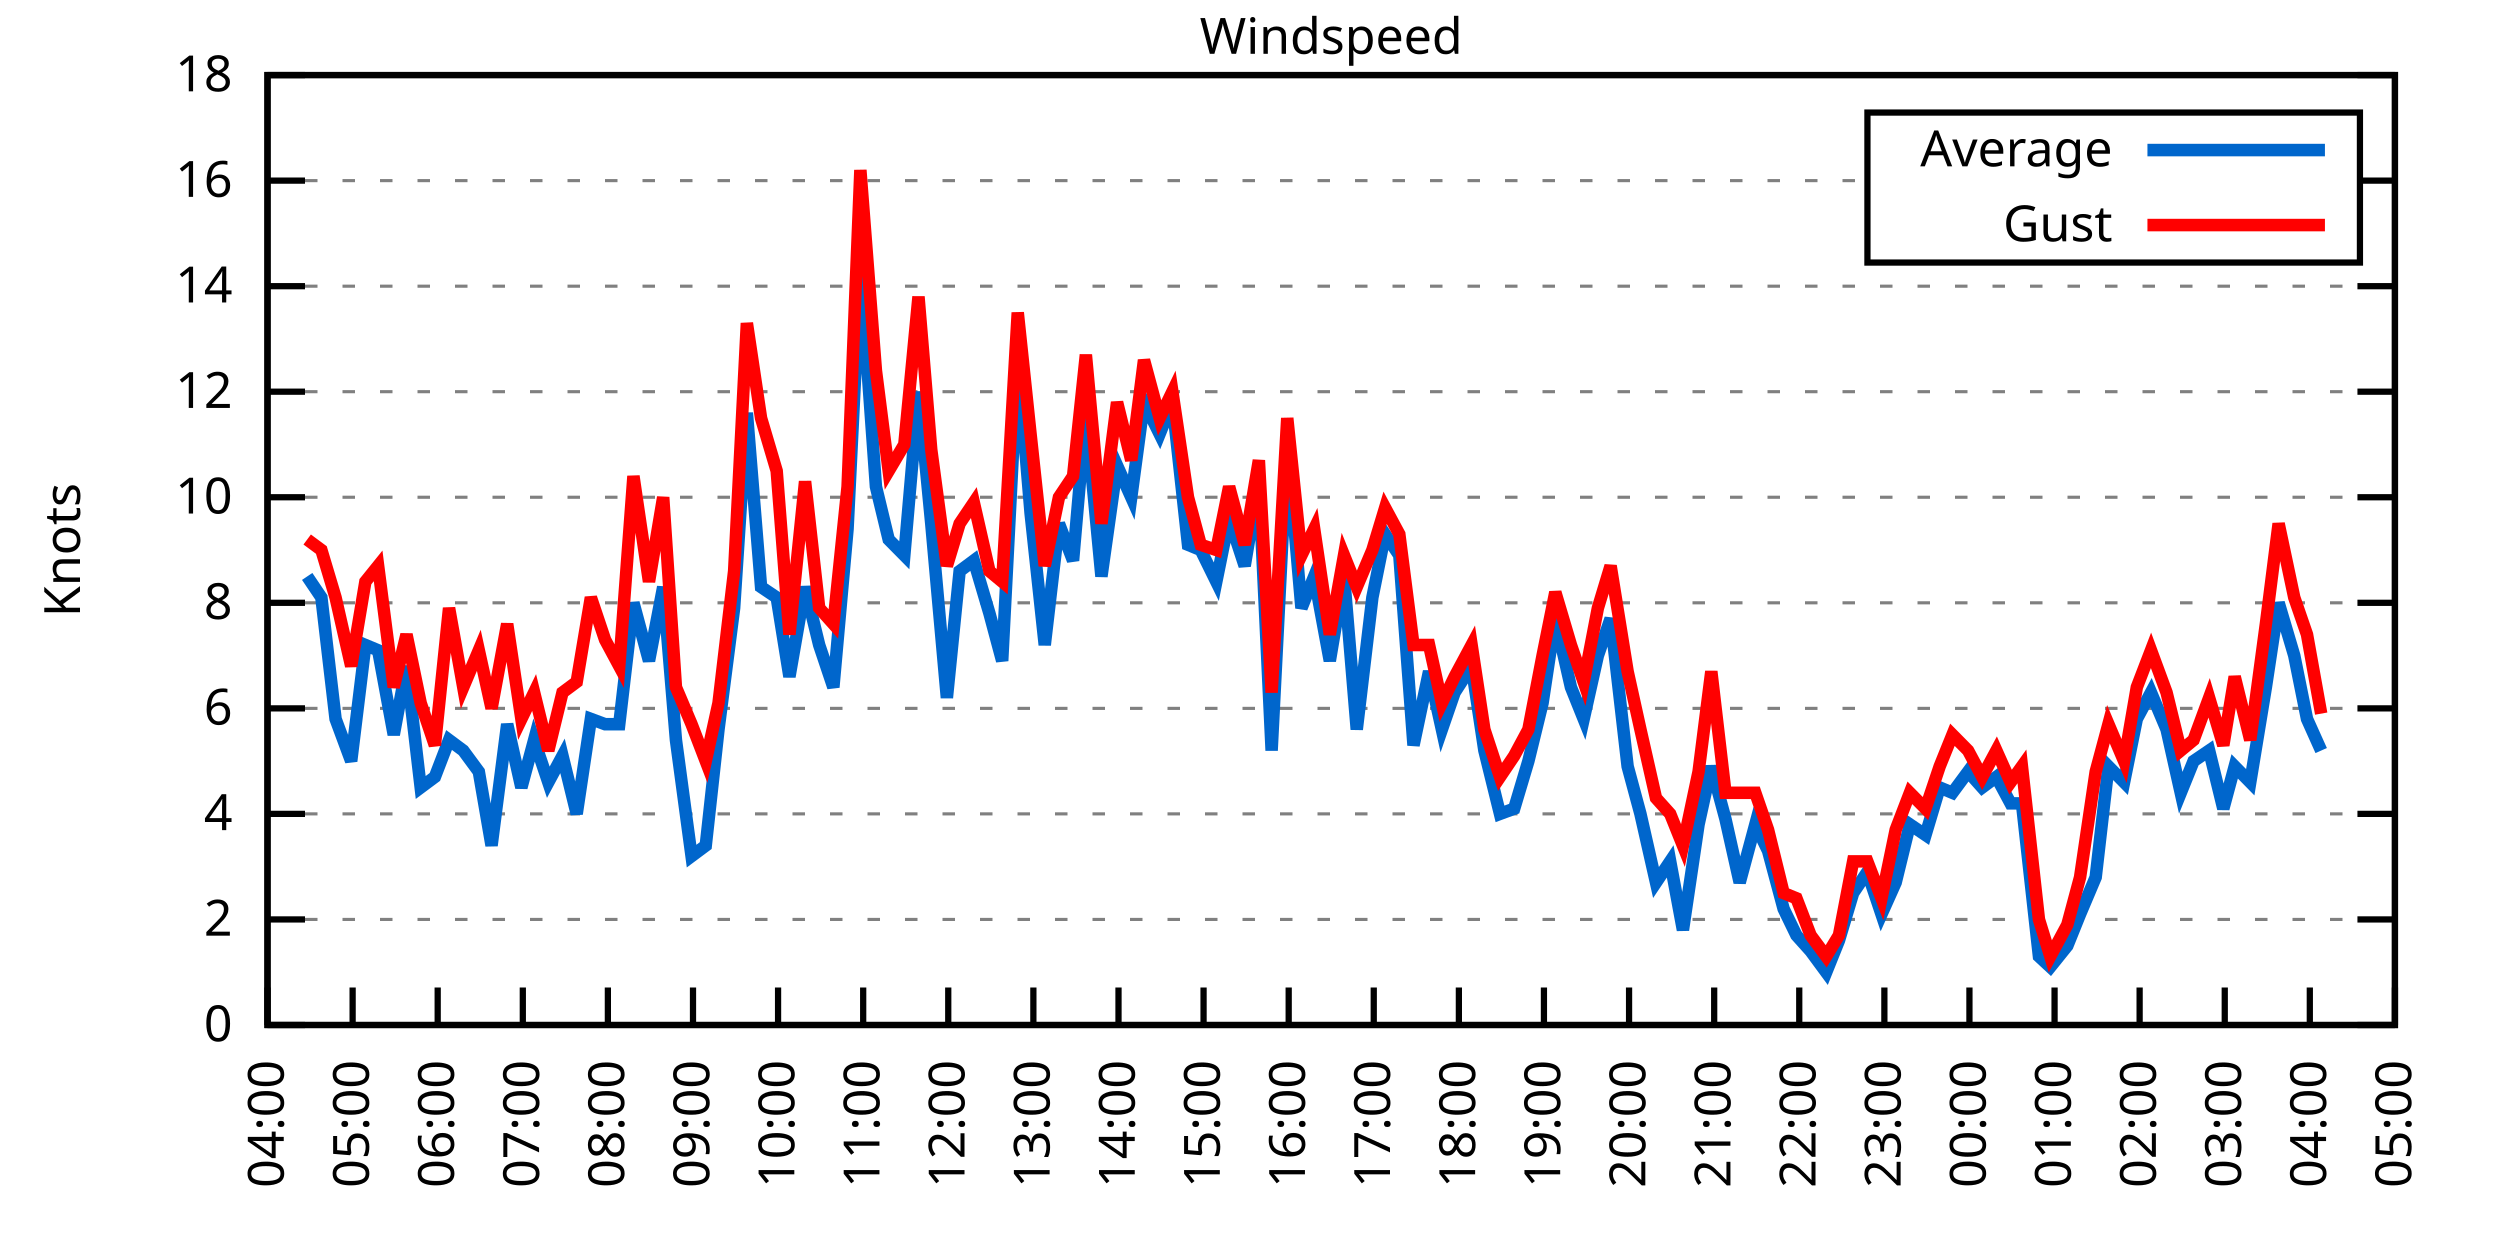
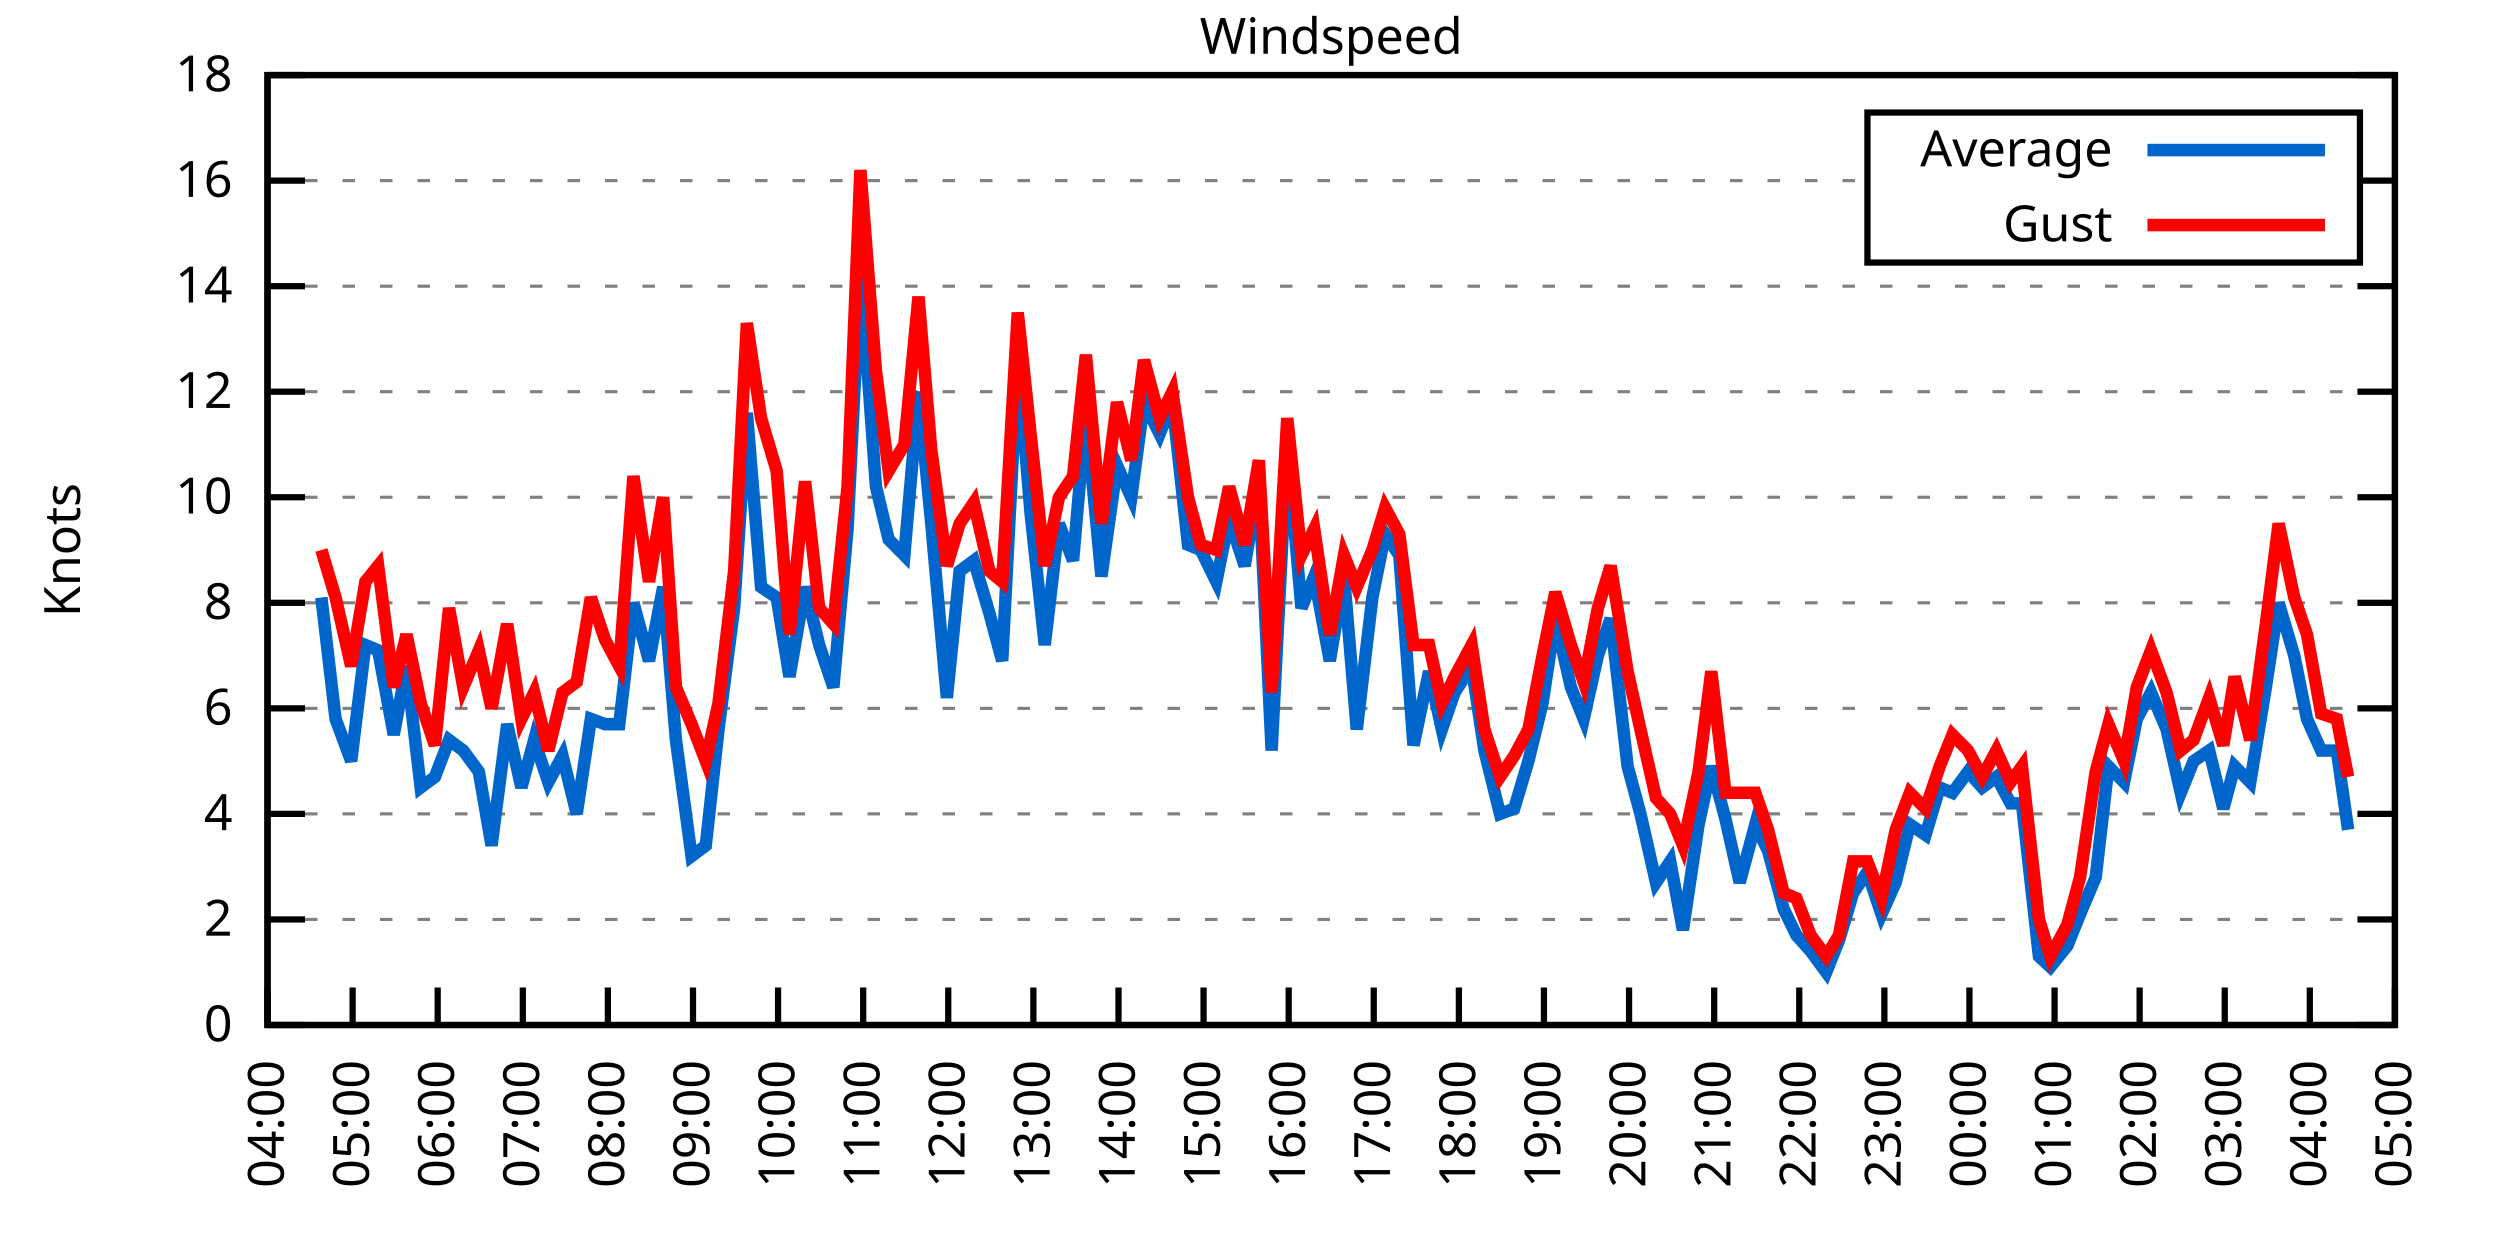
<svg xmlns="http://www.w3.org/2000/svg" xmlns:xlink="http://www.w3.org/1999/xlink" width="400" height="200" viewBox="0 0 400 200">
  <g id="gnuplot_canvas">
    <rect x="0" y="0" width="400" height="200" fill="none" />
    <defs>
      <circle id="gpDot" r="0.5" stroke-width="0.5" stroke="currentColor" />
      <path id="gpPt0" stroke-width="0.333" stroke="currentColor" d="M-1,0 h2 M0,-1 v2" />
      <path id="gpPt1" stroke-width="0.333" stroke="currentColor" d="M-1,-1 L1,1 M1,-1 L-1,1" />
      <path id="gpPt2" stroke-width="0.333" stroke="currentColor" d="M-1,0 L1,0 M0,-1 L0,1 M-1,-1 L1,1 M-1,1 L1,-1" />
      <rect id="gpPt3" stroke-width="0.333" stroke="currentColor" x="-1" y="-1" width="2" height="2" />
      <rect id="gpPt4" stroke-width="0.333" stroke="currentColor" fill="currentColor" x="-1" y="-1" width="2" height="2" />
      <circle id="gpPt5" stroke-width="0.333" stroke="currentColor" cx="0" cy="0" r="1" />
      <use xlink:href="#gpPt5" id="gpPt6" fill="currentColor" stroke="none" />
      <path id="gpPt7" stroke-width="0.333" stroke="currentColor" d="M0,-1.33 L-1.33,0.67 L1.33,0.67 z" />
      <use xlink:href="#gpPt7" id="gpPt8" fill="currentColor" stroke="none" />
      <use xlink:href="#gpPt7" id="gpPt9" stroke="currentColor" transform="rotate(180)" />
      <use xlink:href="#gpPt9" id="gpPt10" fill="currentColor" stroke="none" />
      <use xlink:href="#gpPt3" id="gpPt11" stroke="currentColor" transform="rotate(45)" />
      <use xlink:href="#gpPt11" id="gpPt12" fill="currentColor" stroke="none" />
      <path id="gpPt13" stroke-width="0.333" stroke="currentColor" d="M0,1.330 L1.265,0.411 L0.782,-1.067 L-0.782,-1.076 L-1.265,0.411 z" />
      <use xlink:href="#gpPt13" id="gpPt14" fill="currentColor" stroke="none" />
      <filter id="textbox" filterUnits="objectBoundingBox" x="0" y="0" height="1" width="1">
        <feFlood flood-color="white" flood-opacity="1" result="bgnd" />
        <feComposite in="SourceGraphic" in2="bgnd" operator="atop" />
      </filter>
      <filter id="greybox" filterUnits="objectBoundingBox" x="0" y="0" height="1" width="1">
        <feFlood flood-color="lightgrey" flood-opacity="1" result="grey" />
        <feComposite in="SourceGraphic" in2="grey" operator="atop" />
      </filter>
    </defs>
    <g fill="none" color="white" stroke="currentColor" stroke-width="1.00" stroke-linecap="butt" stroke-linejoin="miter">
</g>
    <g fill="none" color="black" stroke="currentColor" stroke-width="1.00" stroke-linecap="butt" stroke-linejoin="miter">
      <g stroke="none" shape-rendering="crispEdges">
        <polygon fill="rgb(255, 255, 255)" points="42.80,164.00 383.18,164.00 383.18,12.02 42.80,12.02 " />
      </g>
    </g>
    <g fill="none" color="black" stroke="currentColor" stroke-width="1.00" stroke-linecap="butt" stroke-linejoin="miter">
</g>
    <g fill="none" color="black" stroke="black" stroke-width="0.50" stroke-linecap="butt" stroke-linejoin="miter">
</g>
    <g fill="none" color="gray" stroke="currentColor" stroke-width="0.50" stroke-linecap="butt" stroke-linejoin="miter">
      <path stroke="gray" stroke-dasharray="2,4" class="gridline" d="M42.80,164.00 L383.19,164.00  " />
    </g>
    <g fill="none" color="gray" stroke="gray" stroke-width="1.00" stroke-linecap="butt" stroke-linejoin="miter">
</g>
    <g fill="none" color="black" stroke="currentColor" stroke-width="1.00" stroke-linecap="butt" stroke-linejoin="miter">
      <path stroke="black" d="M42.80,164.00 L48.80,164.00 M383.19,164.00 L377.19,164.00  " />
      <g transform="translate(37.20,166.60)" stroke="none" fill="black" font-family="Sans" font-size="8.00" text-anchor="end">
        <text>
          <tspan font-family="Sans"> 0</tspan>
        </text>
      </g>
    </g>
    <g fill="none" color="black" stroke="currentColor" stroke-width="1.00" stroke-linecap="butt" stroke-linejoin="miter">
</g>
    <g fill="none" color="black" stroke="black" stroke-width="0.50" stroke-linecap="butt" stroke-linejoin="miter">
</g>
    <g fill="none" color="gray" stroke="currentColor" stroke-width="0.50" stroke-linecap="butt" stroke-linejoin="miter">
      <path stroke="gray" stroke-dasharray="2,4" class="gridline" d="M42.80,147.11 L383.19,147.11  " />
    </g>
    <g fill="none" color="gray" stroke="gray" stroke-width="1.00" stroke-linecap="butt" stroke-linejoin="miter">
</g>
    <g fill="none" color="black" stroke="currentColor" stroke-width="1.00" stroke-linecap="butt" stroke-linejoin="miter">
      <path stroke="black" d="M42.80,147.11 L48.80,147.11 M383.19,147.11 L377.19,147.11  " />
      <g transform="translate(37.20,149.71)" stroke="none" fill="black" font-family="Sans" font-size="8.00" text-anchor="end">
        <text>
          <tspan font-family="Sans"> 2</tspan>
        </text>
      </g>
    </g>
    <g fill="none" color="black" stroke="currentColor" stroke-width="1.00" stroke-linecap="butt" stroke-linejoin="miter">
</g>
    <g fill="none" color="black" stroke="black" stroke-width="0.50" stroke-linecap="butt" stroke-linejoin="miter">
</g>
    <g fill="none" color="gray" stroke="currentColor" stroke-width="0.50" stroke-linecap="butt" stroke-linejoin="miter">
      <path stroke="gray" stroke-dasharray="2,4" class="gridline" d="M42.80,130.22 L383.19,130.22  " />
    </g>
    <g fill="none" color="gray" stroke="gray" stroke-width="1.00" stroke-linecap="butt" stroke-linejoin="miter">
</g>
    <g fill="none" color="black" stroke="currentColor" stroke-width="1.00" stroke-linecap="butt" stroke-linejoin="miter">
      <path stroke="black" d="M42.80,130.22 L48.80,130.22 M383.19,130.22 L377.19,130.22  " />
      <g transform="translate(37.20,132.82)" stroke="none" fill="black" font-family="Sans" font-size="8.00" text-anchor="end">
        <text>
          <tspan font-family="Sans"> 4</tspan>
        </text>
      </g>
    </g>
    <g fill="none" color="black" stroke="currentColor" stroke-width="1.00" stroke-linecap="butt" stroke-linejoin="miter">
</g>
    <g fill="none" color="black" stroke="black" stroke-width="0.50" stroke-linecap="butt" stroke-linejoin="miter">
</g>
    <g fill="none" color="gray" stroke="currentColor" stroke-width="0.50" stroke-linecap="butt" stroke-linejoin="miter">
      <path stroke="gray" stroke-dasharray="2,4" class="gridline" d="M42.80,113.34 L383.19,113.34  " />
    </g>
    <g fill="none" color="gray" stroke="gray" stroke-width="1.00" stroke-linecap="butt" stroke-linejoin="miter">
</g>
    <g fill="none" color="black" stroke="currentColor" stroke-width="1.00" stroke-linecap="butt" stroke-linejoin="miter">
      <path stroke="black" d="M42.80,113.34 L48.80,113.34 M383.19,113.34 L377.19,113.34  " />
      <g transform="translate(37.20,115.94)" stroke="none" fill="black" font-family="Sans" font-size="8.00" text-anchor="end">
        <text>
          <tspan font-family="Sans"> 6</tspan>
        </text>
      </g>
    </g>
    <g fill="none" color="black" stroke="currentColor" stroke-width="1.00" stroke-linecap="butt" stroke-linejoin="miter">
</g>
    <g fill="none" color="black" stroke="black" stroke-width="0.50" stroke-linecap="butt" stroke-linejoin="miter">
</g>
    <g fill="none" color="gray" stroke="currentColor" stroke-width="0.50" stroke-linecap="butt" stroke-linejoin="miter">
      <path stroke="gray" stroke-dasharray="2,4" class="gridline" d="M42.80,96.45 L383.19,96.45  " />
    </g>
    <g fill="none" color="gray" stroke="gray" stroke-width="1.00" stroke-linecap="butt" stroke-linejoin="miter">
</g>
    <g fill="none" color="black" stroke="currentColor" stroke-width="1.00" stroke-linecap="butt" stroke-linejoin="miter">
      <path stroke="black" d="M42.80,96.45 L48.80,96.45 M383.19,96.45 L377.19,96.45  " />
      <g transform="translate(37.20,99.05)" stroke="none" fill="black" font-family="Sans" font-size="8.00" text-anchor="end">
        <text>
          <tspan font-family="Sans"> 8</tspan>
        </text>
      </g>
    </g>
    <g fill="none" color="black" stroke="currentColor" stroke-width="1.00" stroke-linecap="butt" stroke-linejoin="miter">
</g>
    <g fill="none" color="black" stroke="black" stroke-width="0.50" stroke-linecap="butt" stroke-linejoin="miter">
</g>
    <g fill="none" color="gray" stroke="currentColor" stroke-width="0.50" stroke-linecap="butt" stroke-linejoin="miter">
      <path stroke="gray" stroke-dasharray="2,4" class="gridline" d="M42.80,79.56 L383.19,79.56  " />
    </g>
    <g fill="none" color="gray" stroke="gray" stroke-width="1.00" stroke-linecap="butt" stroke-linejoin="miter">
</g>
    <g fill="none" color="black" stroke="currentColor" stroke-width="1.00" stroke-linecap="butt" stroke-linejoin="miter">
      <path stroke="black" d="M42.80,79.56 L48.80,79.56 M383.19,79.56 L377.19,79.56  " />
      <g transform="translate(37.20,82.16)" stroke="none" fill="black" font-family="Sans" font-size="8.00" text-anchor="end">
        <text>
          <tspan font-family="Sans"> 10</tspan>
        </text>
      </g>
    </g>
    <g fill="none" color="black" stroke="currentColor" stroke-width="1.00" stroke-linecap="butt" stroke-linejoin="miter">
</g>
    <g fill="none" color="black" stroke="black" stroke-width="0.50" stroke-linecap="butt" stroke-linejoin="miter">
</g>
    <g fill="none" color="gray" stroke="currentColor" stroke-width="0.50" stroke-linecap="butt" stroke-linejoin="miter">
      <path stroke="gray" stroke-dasharray="2,4" class="gridline" d="M42.80,62.67 L383.19,62.67  " />
    </g>
    <g fill="none" color="gray" stroke="gray" stroke-width="1.00" stroke-linecap="butt" stroke-linejoin="miter">
</g>
    <g fill="none" color="black" stroke="currentColor" stroke-width="1.00" stroke-linecap="butt" stroke-linejoin="miter">
      <path stroke="black" d="M42.80,62.67 L48.80,62.67 M383.19,62.67 L377.19,62.67  " />
      <g transform="translate(37.20,65.27)" stroke="none" fill="black" font-family="Sans" font-size="8.00" text-anchor="end">
        <text>
          <tspan font-family="Sans"> 12</tspan>
        </text>
      </g>
    </g>
    <g fill="none" color="black" stroke="currentColor" stroke-width="1.00" stroke-linecap="butt" stroke-linejoin="miter">
</g>
    <g fill="none" color="black" stroke="black" stroke-width="0.50" stroke-linecap="butt" stroke-linejoin="miter">
</g>
    <g fill="none" color="gray" stroke="currentColor" stroke-width="0.50" stroke-linecap="butt" stroke-linejoin="miter">
      <path stroke="gray" stroke-dasharray="2,4" class="gridline" d="M42.80,45.79 L383.19,45.79  " />
    </g>
    <g fill="none" color="gray" stroke="gray" stroke-width="1.00" stroke-linecap="butt" stroke-linejoin="miter">
</g>
    <g fill="none" color="black" stroke="currentColor" stroke-width="1.00" stroke-linecap="butt" stroke-linejoin="miter">
      <path stroke="black" d="M42.80,45.79 L48.80,45.79 M383.19,45.79 L377.19,45.79  " />
      <g transform="translate(37.20,48.39)" stroke="none" fill="black" font-family="Sans" font-size="8.00" text-anchor="end">
        <text>
          <tspan font-family="Sans"> 14</tspan>
        </text>
      </g>
    </g>
    <g fill="none" color="black" stroke="currentColor" stroke-width="1.00" stroke-linecap="butt" stroke-linejoin="miter">
</g>
    <g fill="none" color="black" stroke="black" stroke-width="0.50" stroke-linecap="butt" stroke-linejoin="miter">
</g>
    <g fill="none" color="gray" stroke="currentColor" stroke-width="0.50" stroke-linecap="butt" stroke-linejoin="miter">
      <path stroke="gray" stroke-dasharray="2,4" class="gridline" d="M42.80,28.90 L298.79,28.90 M377.59,28.90 L383.19,28.90  " />
    </g>
    <g fill="none" color="gray" stroke="gray" stroke-width="1.00" stroke-linecap="butt" stroke-linejoin="miter">
</g>
    <g fill="none" color="black" stroke="currentColor" stroke-width="1.00" stroke-linecap="butt" stroke-linejoin="miter">
      <path stroke="black" d="M42.80,28.90 L48.80,28.90 M383.19,28.90 L377.19,28.90  " />
      <g transform="translate(37.20,31.50)" stroke="none" fill="black" font-family="Sans" font-size="8.00" text-anchor="end">
        <text>
          <tspan font-family="Sans"> 16</tspan>
        </text>
      </g>
    </g>
    <g fill="none" color="black" stroke="currentColor" stroke-width="1.00" stroke-linecap="butt" stroke-linejoin="miter">
</g>
    <g fill="none" color="black" stroke="black" stroke-width="0.50" stroke-linecap="butt" stroke-linejoin="miter">
</g>
    <g fill="none" color="gray" stroke="currentColor" stroke-width="0.50" stroke-linecap="butt" stroke-linejoin="miter">
      <path stroke="gray" stroke-dasharray="2,4" class="gridline" d="M42.80,12.01 L383.19,12.01  " />
    </g>
    <g fill="none" color="gray" stroke="gray" stroke-width="1.00" stroke-linecap="butt" stroke-linejoin="miter">
</g>
    <g fill="none" color="black" stroke="currentColor" stroke-width="1.00" stroke-linecap="butt" stroke-linejoin="miter">
      <path stroke="black" d="M42.80,12.01 L48.80,12.01 M383.19,12.01 L377.19,12.01  " />
      <g transform="translate(37.20,14.61)" stroke="none" fill="black" font-family="Sans" font-size="8.00" text-anchor="end">
        <text>
          <tspan font-family="Sans"> 18</tspan>
        </text>
      </g>
    </g>
    <g fill="none" color="black" stroke="currentColor" stroke-width="1.00" stroke-linecap="butt" stroke-linejoin="miter">
      <path stroke="black" d="M42.80,164.00 L42.80,158.00  " />
      <g transform="translate(45.40,169.60) rotate(270.00)" stroke="none" fill="black" font-family="Sans" font-size="8.00" text-anchor="end">
        <text>
          <tspan font-family="Sans">04:00</tspan>
        </text>
      </g>
    </g>
    <g fill="none" color="black" stroke="currentColor" stroke-width="1.00" stroke-linecap="butt" stroke-linejoin="miter">
      <path stroke="black" d="M56.42,164.00 L56.42,158.00  " />
      <g transform="translate(59.02,169.60) rotate(270.00)" stroke="none" fill="black" font-family="Sans" font-size="8.00" text-anchor="end">
        <text>
          <tspan font-family="Sans">05:00</tspan>
        </text>
      </g>
    </g>
    <g fill="none" color="black" stroke="currentColor" stroke-width="1.00" stroke-linecap="butt" stroke-linejoin="miter">
      <path stroke="black" d="M70.03,164.00 L70.03,158.00  " />
      <g transform="translate(72.63,169.60) rotate(270.00)" stroke="none" fill="black" font-family="Sans" font-size="8.00" text-anchor="end">
        <text>
          <tspan font-family="Sans">06:00</tspan>
        </text>
      </g>
    </g>
    <g fill="none" color="black" stroke="currentColor" stroke-width="1.00" stroke-linecap="butt" stroke-linejoin="miter">
      <path stroke="black" d="M83.65,164.00 L83.65,158.00  " />
      <g transform="translate(86.25,169.60) rotate(270.00)" stroke="none" fill="black" font-family="Sans" font-size="8.00" text-anchor="end">
        <text>
          <tspan font-family="Sans">07:00</tspan>
        </text>
      </g>
    </g>
    <g fill="none" color="black" stroke="currentColor" stroke-width="1.00" stroke-linecap="butt" stroke-linejoin="miter">
      <path stroke="black" d="M97.26,164.00 L97.26,158.00  " />
      <g transform="translate(99.86,169.60) rotate(270.00)" stroke="none" fill="black" font-family="Sans" font-size="8.00" text-anchor="end">
        <text>
          <tspan font-family="Sans">08:00</tspan>
        </text>
      </g>
    </g>
    <g fill="none" color="black" stroke="currentColor" stroke-width="1.00" stroke-linecap="butt" stroke-linejoin="miter">
      <path stroke="black" d="M110.88,164.00 L110.88,158.00  " />
      <g transform="translate(113.48,169.60) rotate(270.00)" stroke="none" fill="black" font-family="Sans" font-size="8.00" text-anchor="end">
        <text>
          <tspan font-family="Sans">09:00</tspan>
        </text>
      </g>
    </g>
    <g fill="none" color="black" stroke="currentColor" stroke-width="1.00" stroke-linecap="butt" stroke-linejoin="miter">
      <path stroke="black" d="M124.49,164.00 L124.49,158.00  " />
      <g transform="translate(127.09,169.60) rotate(270.00)" stroke="none" fill="black" font-family="Sans" font-size="8.00" text-anchor="end">
        <text>
          <tspan font-family="Sans">10:00</tspan>
        </text>
      </g>
    </g>
    <g fill="none" color="black" stroke="currentColor" stroke-width="1.00" stroke-linecap="butt" stroke-linejoin="miter">
      <path stroke="black" d="M138.11,164.00 L138.11,158.00  " />
      <g transform="translate(140.71,169.60) rotate(270.00)" stroke="none" fill="black" font-family="Sans" font-size="8.00" text-anchor="end">
        <text>
          <tspan font-family="Sans">11:00</tspan>
        </text>
      </g>
    </g>
    <g fill="none" color="black" stroke="currentColor" stroke-width="1.00" stroke-linecap="butt" stroke-linejoin="miter">
      <path stroke="black" d="M151.72,164.00 L151.72,158.00  " />
      <g transform="translate(154.32,169.60) rotate(270.00)" stroke="none" fill="black" font-family="Sans" font-size="8.00" text-anchor="end">
        <text>
          <tspan font-family="Sans">12:00</tspan>
        </text>
      </g>
    </g>
    <g fill="none" color="black" stroke="currentColor" stroke-width="1.00" stroke-linecap="butt" stroke-linejoin="miter">
      <path stroke="black" d="M165.34,164.00 L165.34,158.00  " />
      <g transform="translate(167.94,169.60) rotate(270.00)" stroke="none" fill="black" font-family="Sans" font-size="8.00" text-anchor="end">
        <text>
          <tspan font-family="Sans">13:00</tspan>
        </text>
      </g>
    </g>
    <g fill="none" color="black" stroke="currentColor" stroke-width="1.00" stroke-linecap="butt" stroke-linejoin="miter">
      <path stroke="black" d="M178.96,164.00 L178.96,158.00  " />
      <g transform="translate(181.56,169.60) rotate(270.00)" stroke="none" fill="black" font-family="Sans" font-size="8.00" text-anchor="end">
        <text>
          <tspan font-family="Sans">14:00</tspan>
        </text>
      </g>
    </g>
    <g fill="none" color="black" stroke="currentColor" stroke-width="1.00" stroke-linecap="butt" stroke-linejoin="miter">
      <path stroke="black" d="M192.57,164.00 L192.57,158.00  " />
      <g transform="translate(195.17,169.60) rotate(270.00)" stroke="none" fill="black" font-family="Sans" font-size="8.00" text-anchor="end">
        <text>
          <tspan font-family="Sans">15:00</tspan>
        </text>
      </g>
    </g>
    <g fill="none" color="black" stroke="currentColor" stroke-width="1.00" stroke-linecap="butt" stroke-linejoin="miter">
      <path stroke="black" d="M206.19,164.00 L206.19,158.00  " />
      <g transform="translate(208.79,169.60) rotate(270.00)" stroke="none" fill="black" font-family="Sans" font-size="8.00" text-anchor="end">
        <text>
          <tspan font-family="Sans">16:00</tspan>
        </text>
      </g>
    </g>
    <g fill="none" color="black" stroke="currentColor" stroke-width="1.00" stroke-linecap="butt" stroke-linejoin="miter">
      <path stroke="black" d="M219.80,164.00 L219.80,158.00  " />
      <g transform="translate(222.40,169.60) rotate(270.00)" stroke="none" fill="black" font-family="Sans" font-size="8.00" text-anchor="end">
        <text>
          <tspan font-family="Sans">17:00</tspan>
        </text>
      </g>
    </g>
    <g fill="none" color="black" stroke="currentColor" stroke-width="1.00" stroke-linecap="butt" stroke-linejoin="miter">
      <path stroke="black" d="M233.42,164.00 L233.42,158.00  " />
      <g transform="translate(236.02,169.60) rotate(270.00)" stroke="none" fill="black" font-family="Sans" font-size="8.00" text-anchor="end">
        <text>
          <tspan font-family="Sans">18:00</tspan>
        </text>
      </g>
    </g>
    <g fill="none" color="black" stroke="currentColor" stroke-width="1.00" stroke-linecap="butt" stroke-linejoin="miter">
      <path stroke="black" d="M247.03,164.00 L247.03,158.00  " />
      <g transform="translate(249.63,169.60) rotate(270.00)" stroke="none" fill="black" font-family="Sans" font-size="8.00" text-anchor="end">
        <text>
          <tspan font-family="Sans">19:00</tspan>
        </text>
      </g>
    </g>
    <g fill="none" color="black" stroke="currentColor" stroke-width="1.00" stroke-linecap="butt" stroke-linejoin="miter">
      <path stroke="black" d="M260.65,164.00 L260.65,158.00  " />
      <g transform="translate(263.25,169.60) rotate(270.00)" stroke="none" fill="black" font-family="Sans" font-size="8.00" text-anchor="end">
        <text>
          <tspan font-family="Sans">20:00</tspan>
        </text>
      </g>
    </g>
    <g fill="none" color="black" stroke="currentColor" stroke-width="1.00" stroke-linecap="butt" stroke-linejoin="miter">
      <path stroke="black" d="M274.27,164.00 L274.27,158.00  " />
      <g transform="translate(276.87,169.60) rotate(270.00)" stroke="none" fill="black" font-family="Sans" font-size="8.00" text-anchor="end">
        <text>
          <tspan font-family="Sans">21:00</tspan>
        </text>
      </g>
    </g>
    <g fill="none" color="black" stroke="currentColor" stroke-width="1.00" stroke-linecap="butt" stroke-linejoin="miter">
      <path stroke="black" d="M287.88,164.00 L287.88,158.00  " />
      <g transform="translate(290.48,169.60) rotate(270.00)" stroke="none" fill="black" font-family="Sans" font-size="8.00" text-anchor="end">
        <text>
          <tspan font-family="Sans">22:00</tspan>
        </text>
      </g>
    </g>
    <g fill="none" color="black" stroke="currentColor" stroke-width="1.00" stroke-linecap="butt" stroke-linejoin="miter">
      <path stroke="black" d="M301.50,164.00 L301.50,158.00  " />
      <g transform="translate(304.10,169.60) rotate(270.00)" stroke="none" fill="black" font-family="Sans" font-size="8.00" text-anchor="end">
        <text>
          <tspan font-family="Sans">23:00</tspan>
        </text>
      </g>
    </g>
    <g fill="none" color="black" stroke="currentColor" stroke-width="1.00" stroke-linecap="butt" stroke-linejoin="miter">
      <path stroke="black" d="M315.11,164.00 L315.11,158.00  " />
      <g transform="translate(317.71,169.60) rotate(270.00)" stroke="none" fill="black" font-family="Sans" font-size="8.00" text-anchor="end">
        <text>
          <tspan font-family="Sans">00:00</tspan>
        </text>
      </g>
    </g>
    <g fill="none" color="black" stroke="currentColor" stroke-width="1.00" stroke-linecap="butt" stroke-linejoin="miter">
      <path stroke="black" d="M328.73,164.00 L328.73,158.00  " />
      <g transform="translate(331.33,169.60) rotate(270.00)" stroke="none" fill="black" font-family="Sans" font-size="8.00" text-anchor="end">
        <text>
          <tspan font-family="Sans">01:00</tspan>
        </text>
      </g>
    </g>
    <g fill="none" color="black" stroke="currentColor" stroke-width="1.00" stroke-linecap="butt" stroke-linejoin="miter">
      <path stroke="black" d="M342.34,164.00 L342.34,158.00  " />
      <g transform="translate(344.94,169.60) rotate(270.00)" stroke="none" fill="black" font-family="Sans" font-size="8.00" text-anchor="end">
        <text>
          <tspan font-family="Sans">02:00</tspan>
        </text>
      </g>
    </g>
    <g fill="none" color="black" stroke="currentColor" stroke-width="1.00" stroke-linecap="butt" stroke-linejoin="miter">
      <path stroke="black" d="M355.96,164.00 L355.96,158.00  " />
      <g transform="translate(358.56,169.60) rotate(270.00)" stroke="none" fill="black" font-family="Sans" font-size="8.00" text-anchor="end">
        <text>
          <tspan font-family="Sans">03:00</tspan>
        </text>
      </g>
    </g>
    <g fill="none" color="black" stroke="currentColor" stroke-width="1.00" stroke-linecap="butt" stroke-linejoin="miter">
      <path stroke="black" d="M369.57,164.00 L369.57,158.00  " />
      <g transform="translate(372.17,169.60) rotate(270.00)" stroke="none" fill="black" font-family="Sans" font-size="8.00" text-anchor="end">
        <text>
          <tspan font-family="Sans">04:00</tspan>
        </text>
      </g>
    </g>
    <g fill="none" color="black" stroke="currentColor" stroke-width="1.00" stroke-linecap="butt" stroke-linejoin="miter">
      <path stroke="black" d="M383.19,164.00 L383.19,158.00  " />
      <g transform="translate(385.79,169.60) rotate(270.00)" stroke="none" fill="black" font-family="Sans" font-size="8.00" text-anchor="end">
        <text>
          <tspan font-family="Sans">05:00</tspan>
        </text>
      </g>
    </g>
    <g fill="none" color="black" stroke="currentColor" stroke-width="1.00" stroke-linecap="butt" stroke-linejoin="miter">
</g>
    <g fill="none" color="black" stroke="currentColor" stroke-width="1.00" stroke-linecap="butt" stroke-linejoin="miter">
      <path stroke="black" d="M42.80,12.01 L42.80,164.00 L383.19,164.00 L383.19,12.01 L42.80,12.01 Z  " />
    </g>
    <g fill="none" color="black" stroke="currentColor" stroke-width="1.00" stroke-linecap="butt" stroke-linejoin="miter">
</g>
    <g fill="none" color="black" stroke="currentColor" stroke-width="1.00" stroke-linecap="butt" stroke-linejoin="miter">
      <path stroke="black" d="M298.79,42.01 L298.79,18.01 L377.59,18.01 L377.59,42.01 L298.79,42.01 Z  " />
    </g>
    <g id="Windspeed_plot_1">
      <g fill="none" color="white" stroke="black" stroke-width="2.00" stroke-linecap="butt" stroke-linejoin="miter">
</g>
      <g fill="none" color="black" stroke="currentColor" stroke-width="2.00" stroke-linecap="butt" stroke-linejoin="miter">
        <g transform="translate(337.99,26.61)" stroke="none" fill="black" font-family="Sans" font-size="8.00" text-anchor="end">
          <text>
            <tspan font-family="Sans">Average</tspan>
          </text>
        </g>
      </g>
      <g fill="none" color="black" stroke="currentColor" stroke-width="2.00" stroke-linecap="butt" stroke-linejoin="miter">
-         <path stroke="rgb(  0, 102, 204)" d="M343.59,24.01 L371.99,24.01 M49.15,92.23 L51.42,95.60 L53.69,115.03 L56.19,121.78 L58.46,103.20 L60.50,104.05   L63.00,117.56 L65.04,106.58 L67.31,126.00 L69.58,124.31 L71.85,118.40 L74.12,120.09 L76.61,123.47 L78.65,135.29   L81.15,115.87 L83.42,126.00 L85.46,118.40 L87.73,125.16 L90.00,120.94 L92.27,130.22 L94.54,115.03 L96.81,115.87   L99.08,115.87 L101.35,96.45 L103.84,105.74 L106.11,93.92 L108.15,118.40 L110.65,136.98 L112.92,135.29 L114.96,116.71   L117.46,97.29 L119.50,66.05 L121.77,93.92 L124.27,95.60 L126.31,108.27 L128.81,93.92 L131.07,103.20 L133.34,109.96   L135.61,84.63 L137.66,43.25 L140.15,77.87 L142.19,86.32 L144.69,88.85 L146.96,62.67 L149.00,83.78 L151.50,111.65   L153.54,91.38 L155.81,89.69 L158.31,98.14 L160.35,105.74 L162.84,57.61 L164.89,82.09 L167.16,103.20 L169.43,83.78   L171.69,89.69 L173.74,66.05 L176.23,92.23 L178.73,74.49 L181.00,79.56 L183.04,64.36 L185.54,69.43 L187.58,64.36   L190.08,87.16 L192.12,88.00 L194.61,93.07 L196.66,82.94 L199.15,90.54 L201.42,77.03 L203.46,120.09 L205.96,71.12   L208.23,97.29 L210.27,92.23 L212.77,105.74 L215.04,92.23 L217.08,116.71 L219.58,95.60 L221.62,85.47 L223.89,88.85   L226.16,119.25 L228.65,107.43 L230.70,116.71 L232.74,110.80 L235.46,106.58 L237.50,120.09 L240.00,130.22 L242.27,129.38   L244.54,121.78 L246.81,112.49 L248.85,98.98 L251.35,109.96 L253.39,115.03 L255.66,104.89 L257.70,98.98 L260.42,122.62   L262.47,130.22 L264.96,141.20 L267.23,137.82 L269.27,148.80 L271.77,131.91 L273.81,122.62 L276.08,131.07 L278.35,141.20   L280.85,131.91 L282.89,136.14 L285.38,145.42 L287.43,149.65 L289.70,152.18 L292.19,155.56 L294.23,150.49 L296.50,142.89   L298.77,139.51 L301.04,146.27 L303.31,141.20 L305.58,131.91 L308.08,133.60 L310.35,126.00 L312.39,126.85 L314.89,123.47   L317.15,126.00 L319.42,124.31 L321.69,128.54 L323.51,128.54 L326.23,153.02 L328.05,154.71 L330.77,151.33 L332.81,146.27   L335.31,140.36 L337.35,122.62 L339.85,125.16 L341.89,115.03 L344.16,110.80 L346.65,116.71 L348.92,126.85 L350.97,121.78   L353.46,120.09 L355.73,129.38 L357.55,122.62 L360.04,125.16 L362.54,109.96 L364.58,96.45 L367.08,104.89 L369.12,115.03   L371.39,120.09  " />
+         <path stroke="rgb(  0, 102, 204)" d="M343.59,24.01 L371.99,24.01 M51.42,95.60 L53.69,115.03 L56.19,121.78 L58.46,103.20 L60.50,104.05 L63.00,117.56   L65.04,106.58 L67.31,126.00 L69.58,124.31 L71.85,118.40 L74.12,120.09 L76.61,123.47 L78.65,135.29 L81.15,115.87   L83.42,126.00 L85.46,118.40 L87.73,125.16 L90.00,120.94 L92.27,130.22 L94.54,115.03 L96.81,115.87 L99.08,115.87   L101.35,96.45 L103.84,105.74 L106.11,93.92 L108.15,118.40 L110.65,136.98 L112.92,135.29 L114.96,116.71 L117.46,97.29   L119.50,66.05 L121.77,93.92 L124.27,95.60 L126.31,108.27 L128.81,93.92 L131.07,103.20 L133.34,109.96 L135.61,84.63   L137.66,43.25 L140.15,77.87 L142.19,86.32 L144.69,88.85 L146.96,62.67 L149.00,83.78 L151.50,111.65 L153.54,91.38   L155.81,89.69 L158.31,98.14 L160.35,105.74 L162.84,57.61 L164.89,82.09 L167.16,103.20 L169.43,83.78 L171.69,89.69   L173.74,66.05 L176.23,92.23 L178.73,74.49 L181.00,79.56 L183.04,64.36 L185.54,69.43 L187.58,64.36 L190.08,87.16   L192.12,88.00 L194.61,93.07 L196.66,82.94 L199.15,90.54 L201.42,77.03 L203.46,120.09 L205.96,71.12 L208.23,97.29   L210.27,92.23 L212.77,105.74 L215.04,92.23 L217.08,116.71 L219.58,95.60 L221.62,85.47 L223.89,88.85 L226.16,119.25   L228.65,107.43 L230.70,116.71 L232.74,110.80 L235.46,106.58 L237.50,120.09 L240.00,130.22 L242.27,129.38 L244.54,121.78   L246.81,112.49 L248.85,98.98 L251.35,109.96 L253.39,115.03 L255.66,104.89 L257.70,98.98 L260.42,122.62 L262.47,130.22   L264.96,141.20 L267.23,137.82 L269.27,148.80 L271.77,131.91 L273.81,122.62 L276.08,131.07 L278.35,141.20 L280.85,131.91   L282.89,136.14 L285.38,145.42 L287.43,149.65 L289.70,152.18 L292.19,155.56 L294.23,150.49 L296.50,142.89 L298.77,139.51   L301.04,146.27 L303.31,141.20 L305.58,131.91 L308.08,133.60 L310.35,126.00 L312.39,126.85 L314.89,123.47 L317.15,126.00   L319.42,124.31 L321.69,128.54 L323.51,128.54 L326.23,153.02 L328.05,154.71 L330.77,151.33 L332.81,146.27 L335.31,140.36   L337.35,122.62 L339.85,125.16 L341.89,115.03 L344.16,110.80 L346.65,116.71 L348.92,126.85 L350.97,121.78 L353.46,120.09   L355.73,129.38 L357.55,122.62 L360.04,125.16 L362.54,109.96 L364.58,96.45 L367.08,104.89 L369.12,115.03 L371.39,120.09   L373.89,120.09 L375.70,132.76  " />
      </g>
    </g>
    <g id="Windspeed_plot_2">
      <g fill="none" color="black" stroke="currentColor" stroke-width="2.00" stroke-linecap="butt" stroke-linejoin="miter">
        <g transform="translate(337.99,38.61)" stroke="none" fill="black" font-family="Sans" font-size="8.00" text-anchor="end">
          <text>
            <tspan font-family="Sans">Gust</tspan>
          </text>
        </g>
      </g>
      <g fill="none" color="black" stroke="currentColor" stroke-width="2.00" stroke-linecap="butt" stroke-linejoin="miter">
-         <path stroke="rgb(255,   0,   0)" d="M343.59,36.01 L371.99,36.01 M49.15,86.32 L51.42,88.00 L53.69,95.60 L56.19,106.58 L58.46,93.07 L60.50,90.54   L63.00,109.96 L65.04,101.52 L67.31,112.49 L69.58,119.25 L71.85,97.29 L74.12,109.96 L76.61,104.05 L78.65,113.34   L81.15,99.83 L83.42,115.03 L85.46,110.80 L87.73,120.09 L90.00,110.80 L92.27,109.11 L94.54,95.60 L96.81,102.36   L99.08,106.58 L101.35,76.18 L103.84,93.07 L106.11,79.56 L108.15,109.96 L110.65,115.87 L112.92,121.78 L114.96,112.49   L117.46,91.38 L119.50,51.70 L121.77,66.90 L124.27,75.34 L126.31,101.52 L128.81,77.03 L131.07,97.29 L133.34,99.83   L135.61,77.87 L137.66,27.21 L140.15,59.30 L142.19,75.34 L144.69,71.12 L146.96,47.47 L149.00,71.96 L151.50,90.54   L153.54,83.78 L155.81,80.41 L158.31,91.38 L160.35,93.07 L162.84,50.01 L164.89,69.43 L167.16,90.54 L169.43,79.56   L171.69,76.18 L173.74,56.76 L176.23,83.78 L178.73,64.36 L181.00,73.65 L183.04,57.61 L185.54,66.90 L187.58,62.67   L190.08,79.56 L192.12,87.16 L194.61,88.00 L196.66,77.87 L199.15,87.16 L201.42,73.65 L203.46,110.80 L205.96,66.90   L208.23,88.85 L210.27,84.63 L212.77,101.52 L215.04,88.85 L217.08,93.92 L219.58,88.00 L221.62,81.25 L223.89,85.47   L226.16,103.20 L228.65,103.20 L230.70,112.49 L232.74,108.27 L235.46,103.20 L237.50,116.71 L240.00,124.31 L242.27,120.94   L244.54,116.71 L246.81,104.89 L248.85,94.76 L251.35,103.20 L253.39,109.11 L255.66,97.29 L257.70,90.54 L260.42,107.43   L262.47,116.71 L264.96,127.69 L267.23,130.22 L269.27,135.29 L271.77,123.47 L273.81,107.43 L276.08,126.85 L278.35,126.85   L280.85,126.85 L282.89,132.76 L285.38,142.89 L287.43,143.73 L289.70,149.65 L292.19,153.02 L294.23,149.65 L296.50,137.82   L298.77,137.82 L301.04,143.73 L303.31,132.76 L305.58,126.85 L308.08,129.38 L310.35,122.62 L312.39,117.56 L314.89,120.09   L317.15,124.31 L319.42,120.09 L321.69,125.16 L323.51,122.62 L326.23,147.11 L328.05,153.02 L330.77,147.96 L332.81,140.36   L335.31,123.47 L337.35,115.87 L339.85,121.78 L341.89,109.96 L344.16,104.05 L346.65,110.80 L348.92,120.09 L350.97,118.40   L353.46,111.65 L355.73,119.25 L357.55,108.27 L360.04,118.40 L362.54,99.83 L364.58,83.78 L367.08,95.60 L369.12,101.52   L371.39,114.18  " />
+         <path stroke="rgb(255,   0,   0)" d="M343.59,36.01 L371.99,36.01 M51.42,88.00 L53.69,95.60 L56.19,106.58 L58.46,93.07 L60.50,90.54 L63.00,109.96   L65.04,101.52 L67.31,112.49 L69.58,119.25 L71.85,97.29 L74.12,109.96 L76.61,104.05 L78.65,113.34 L81.15,99.83   L83.42,115.03 L85.46,110.80 L87.73,120.09 L90.00,110.80 L92.27,109.11 L94.54,95.60 L96.81,102.36 L99.08,106.58   L101.35,76.18 L103.84,93.07 L106.11,79.56 L108.15,109.96 L110.65,115.87 L112.92,121.78 L114.96,112.49 L117.46,91.38   L119.50,51.70 L121.77,66.90 L124.27,75.34 L126.31,101.52 L128.81,77.03 L131.07,97.29 L133.34,99.83 L135.61,77.87   L137.66,27.21 L140.15,59.30 L142.19,75.34 L144.69,71.12 L146.96,47.47 L149.00,71.96 L151.50,90.54 L153.54,83.78   L155.81,80.41 L158.31,91.38 L160.35,93.07 L162.84,50.01 L164.89,69.43 L167.16,90.54 L169.43,79.56 L171.69,76.18   L173.74,56.76 L176.23,83.78 L178.73,64.36 L181.00,73.65 L183.04,57.61 L185.54,66.90 L187.58,62.67 L190.08,79.56   L192.12,87.16 L194.61,88.00 L196.66,77.87 L199.15,87.16 L201.42,73.65 L203.46,110.80 L205.96,66.90 L208.23,88.85   L210.27,84.63 L212.77,101.52 L215.04,88.85 L217.08,93.92 L219.58,88.00 L221.62,81.25 L223.89,85.47 L226.16,103.20   L228.65,103.20 L230.70,112.49 L232.74,108.27 L235.46,103.20 L237.50,116.71 L240.00,124.31 L242.27,120.94 L244.54,116.71   L246.81,104.89 L248.85,94.76 L251.35,103.20 L253.39,109.11 L255.66,97.29 L257.70,90.54 L260.42,107.43 L262.47,116.71   L264.96,127.69 L267.23,130.22 L269.27,135.29 L271.77,123.47 L273.81,107.43 L276.08,126.85 L278.35,126.85 L280.85,126.85   L282.89,132.76 L285.38,142.89 L287.43,143.73 L289.70,149.65 L292.19,153.02 L294.23,149.65 L296.50,137.82 L298.77,137.82   L301.04,143.73 L303.31,132.76 L305.58,126.85 L308.08,129.38 L310.35,122.62 L312.39,117.56 L314.89,120.09 L317.15,124.31   L319.42,120.09 L321.69,125.16 L323.51,122.62 L326.23,147.11 L328.05,153.02 L330.77,147.96 L332.81,140.36 L335.31,123.47   L337.35,115.87 L339.85,121.78 L341.89,109.96 L344.16,104.05 L346.65,110.80 L348.92,120.09 L350.97,118.40 L353.46,111.65   L355.73,119.25 L357.55,108.27 L360.04,118.40 L362.54,99.83 L364.58,83.78 L367.08,95.60 L369.12,101.52 L371.39,114.18   L373.89,115.03 L375.70,124.31  " />
      </g>
    </g>
    <g fill="none" color="black" stroke="currentColor" stroke-width="2.00" stroke-linecap="butt" stroke-linejoin="miter">
</g>
    <g fill="none" color="black" stroke="black" stroke-width="1.00" stroke-linecap="butt" stroke-linejoin="miter">
</g>
    <g fill="none" color="black" stroke="currentColor" stroke-width="1.00" stroke-linecap="butt" stroke-linejoin="miter">
      <path stroke="black" d="M42.80,12.01 L42.80,164.00 L383.19,164.00 L383.19,12.01 L42.80,12.01 Z  " />
      <g transform="translate(12.80,88.01) rotate(270.00)" stroke="none" fill="black" font-family="Sans" font-size="8.00" text-anchor="middle">
        <text>
          <tspan font-family="Sans">Knots</tspan>
        </text>
      </g>
    </g>
    <g fill="none" color="black" stroke="currentColor" stroke-width="1.00" stroke-linecap="butt" stroke-linejoin="miter">
</g>
    <g fill="none" color="black" stroke="currentColor" stroke-width="1.00" stroke-linecap="butt" stroke-linejoin="miter">
      <g transform="translate(212.99,8.61)" stroke="none" fill="black" font-family="Sans" font-size="8.00" text-anchor="middle">
        <text>
          <tspan font-family="Sans">Windspeed</tspan>
        </text>
      </g>
    </g>
    <g fill="none" color="black" stroke="currentColor" stroke-width="1.00" stroke-linecap="butt" stroke-linejoin="miter">
</g>
  </g>
</svg>
